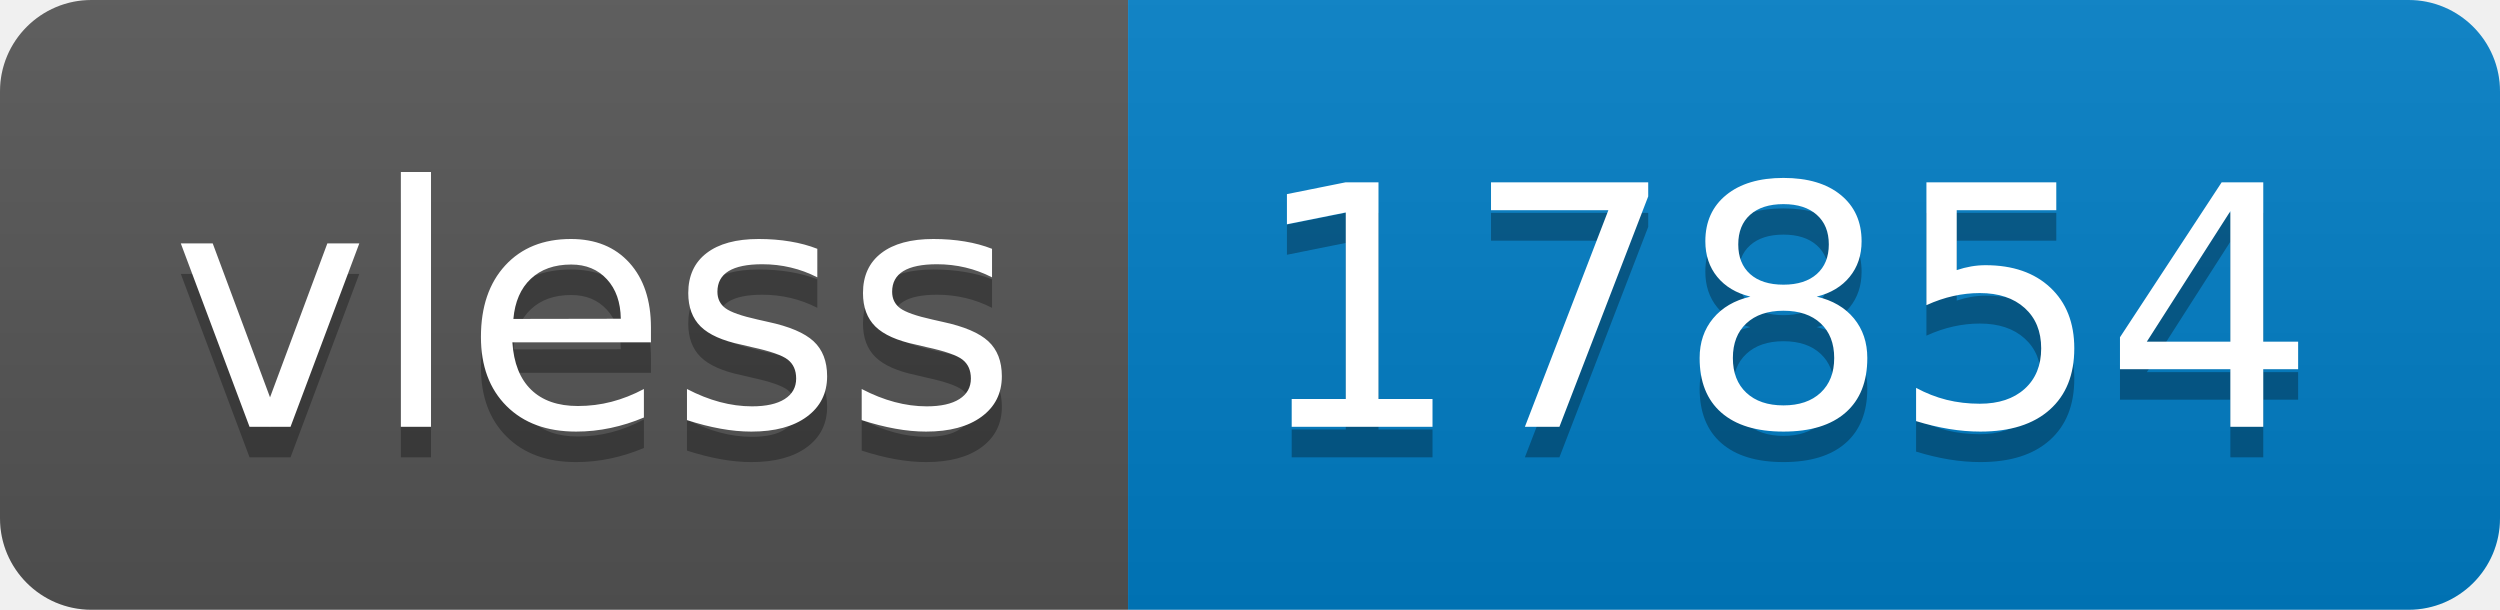
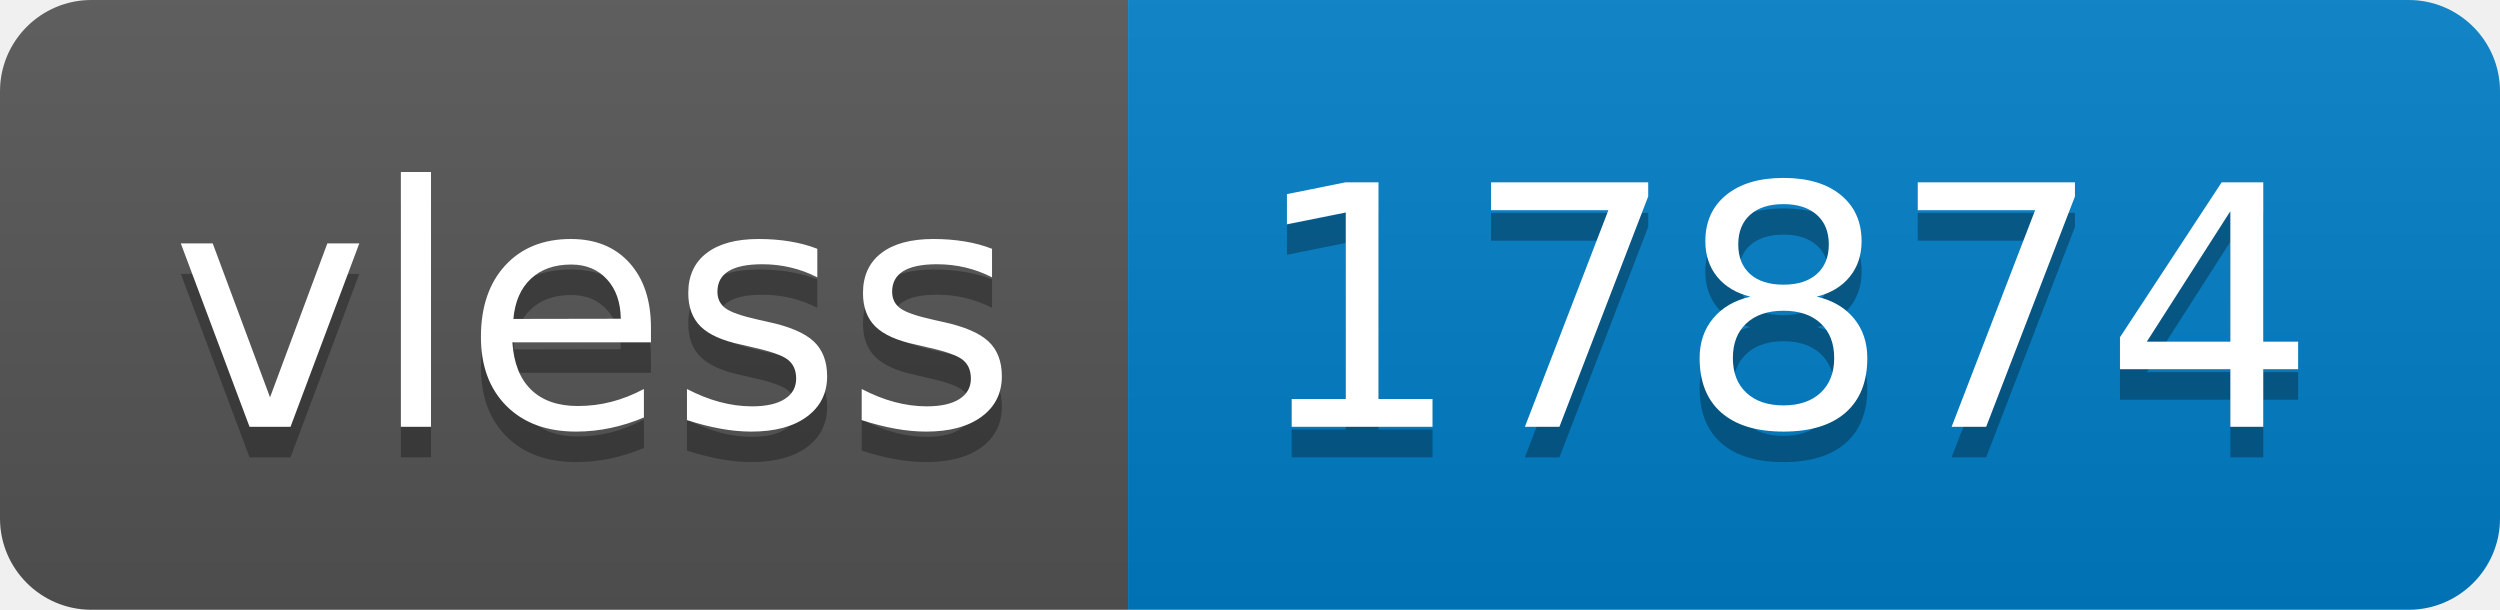
- <svg xmlns="http://www.w3.org/2000/svg" width="82" height="20" role="img" aria-label="vless: 17854">
+ <svg xmlns="http://www.w3.org/2000/svg" width="82" height="20" role="img" aria-label="vless: 17874">
  <linearGradient id="s" x2="0" y2="100%">
    <stop offset="0" stop-color="#bbb" stop-opacity=".1" />
    <stop offset="1" stop-opacity=".1" />
  </linearGradient>
  <clipPath id="r">
    <rect width="82" height="20" rx="3" fill="#fff" />
  </clipPath>
  <g clip-path="url(#r)">
    <rect width="37" height="20" fill="#555" />
    <rect x="37" width="45" height="20" fill="#007ec6" />
    <rect width="82" height="20" fill="url(#s)" />
  </g>
  <g fill="#fff" text-anchor="middle" font-family="Verdana,Geneva,DejaVu Sans,sans-serif" text-rendering="geometricPrecision" font-size="110">
    <text aria-hidden="true" x="195" y="150" fill="#010101" fill-opacity=".3" transform="scale(.1)" textLength="270">vless</text>
    <text x="195" y="140" transform="scale(.1)" fill="#fff" textLength="270">vless</text>
-     <text aria-hidden="true" x="585" y="150" fill="#010101" fill-opacity=".3" transform="scale(.1)" textLength="350">17854</text>
-     <text x="585" y="140" transform="scale(.1)" fill="#fff" textLength="350">17854</text>
+     <text aria-hidden="true" x="585" y="150" fill="#010101" fill-opacity=".3" transform="scale(.1)" textLength="350">17874</text>
+     <text x="585" y="140" transform="scale(.1)" fill="#fff" textLength="350">17874</text>
  </g>
</svg>
